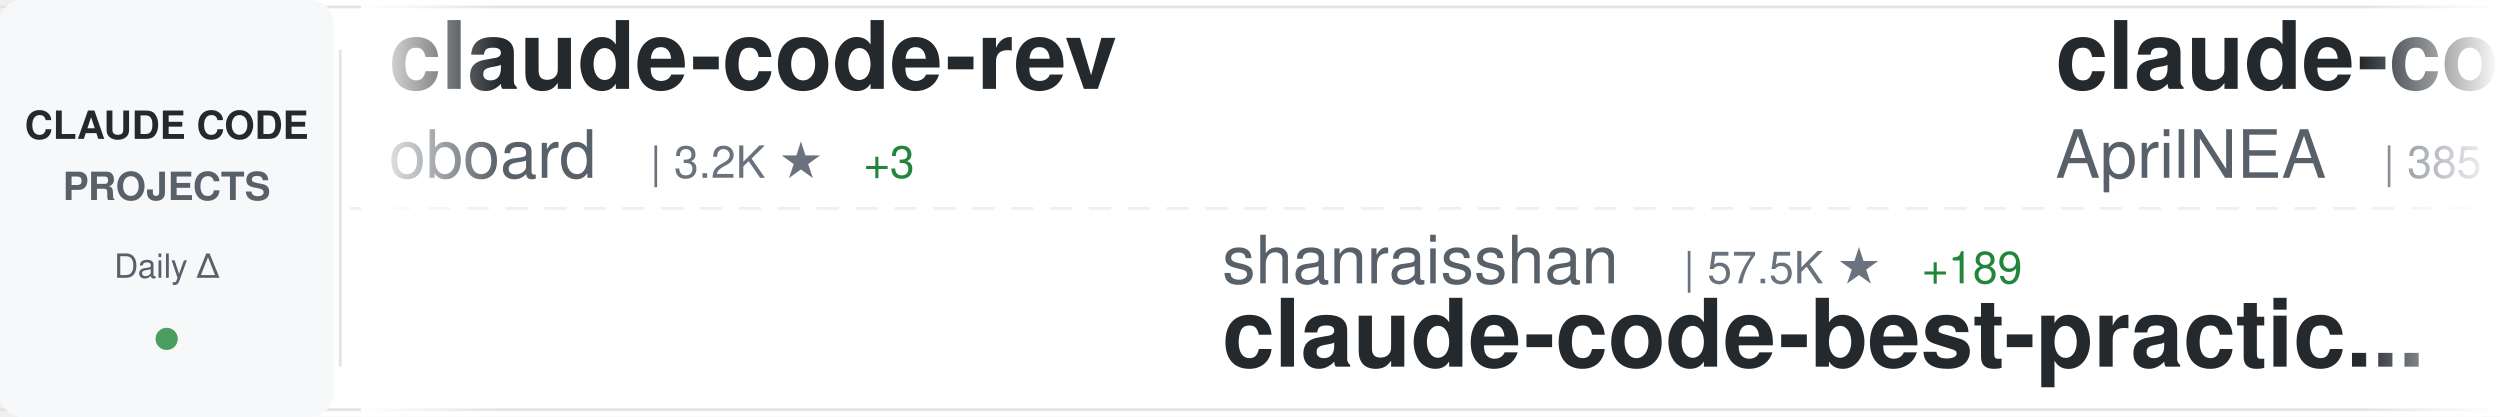
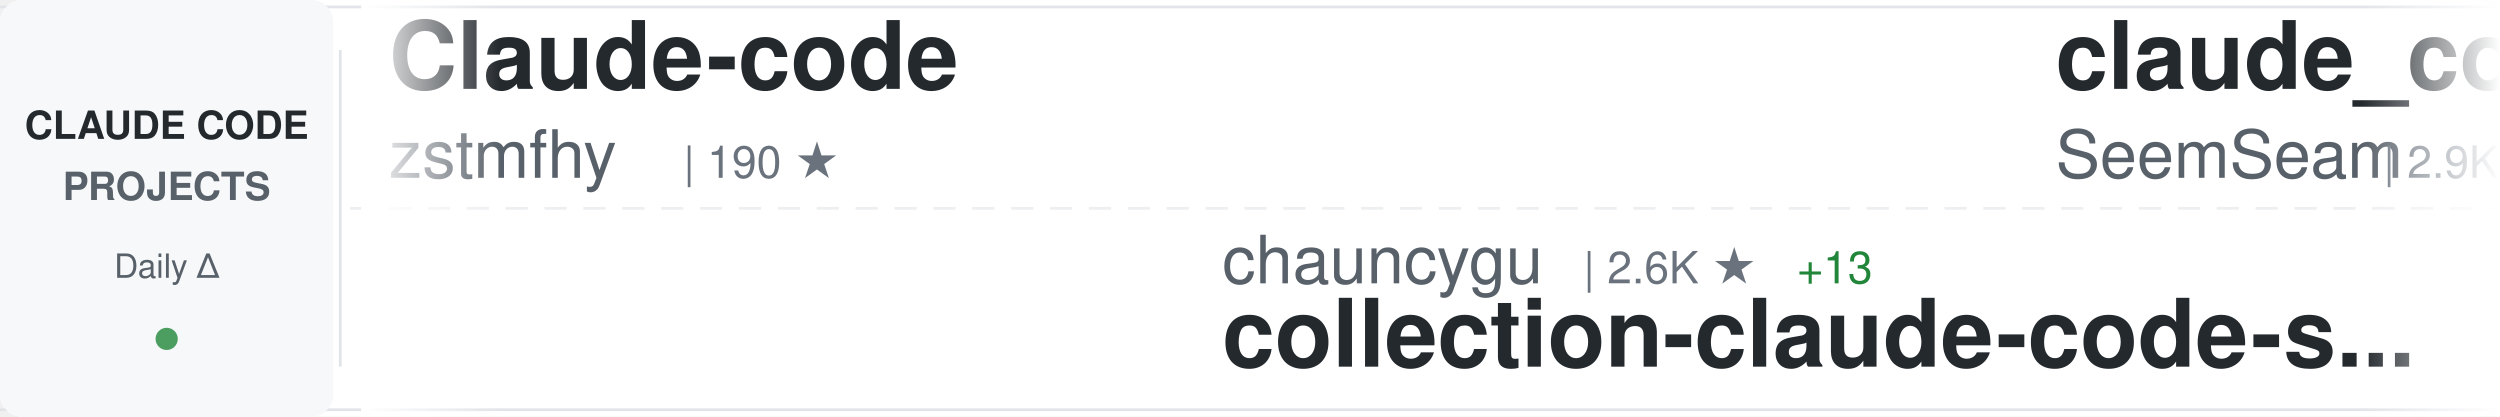
<svg xmlns="http://www.w3.org/2000/svg" width="900" height="150">
  <defs>
    <linearGradient id="awesomeLeftFade" x1="0%" y1="0%" x2="100%" y2="0%">
      <stop offset="0%" style="stop-color:#ffffff;stop-opacity:1" />
      <stop offset="100%" style="stop-color:#ffffff;stop-opacity:0" />
    </linearGradient>
    <linearGradient id="awesomeRightFade" x1="0%" y1="0%" x2="100%" y2="0%">
      <stop offset="0%" style="stop-color:#ffffff;stop-opacity:0" />
      <stop offset="100%" style="stop-color:#ffffff;stop-opacity:1" />
    </linearGradient>
  </defs>
  <rect width="900" height="150" fill="#ffffff" rx="8" />
  <rect x="0" y="2" width="900" height="1" fill="#e1e4e8" />
  <rect x="0" y="147" width="900" height="1" fill="#e1e4e8" />
  <line x1="0" y1="75" x2="900" y2="75" stroke="#e1e4e8" stroke-width="1" stroke-dasharray="8 6" opacity="0.6" />
  <rect x="0" y="0" width="120" height="150" fill="#f6f8fa" rx="8" />
  <text x="60" y="50" font-family="-apple-system, BlinkMacSystemFont, 'Segoe UI', Helvetica, Arial, sans-serif" font-size="14" font-weight="600" fill="#24292e" text-anchor="middle">CLAUDE CODE</text>
  <text x="60" y="72" font-family="-apple-system, BlinkMacSystemFont, 'Segoe UI', Helvetica, Arial, sans-serif" font-size="14" font-weight="600" fill="#586069" text-anchor="middle">PROJECTS</text>
  <text x="60" y="100" font-family="-apple-system, BlinkMacSystemFont, 'Segoe UI', Helvetica, Arial, sans-serif" font-size="12" font-weight="500" fill="#586069" text-anchor="middle">Daily Δ</text>
  <circle cx="60" cy="122" r="4" fill="#22863a" opacity="0.8" />
  <rect x="122" y="18" width="1" height="114" fill="#e1e4e8" />
  <clipPath id="awesomeTickerClip">
    <rect x="130" y="0" width="770" height="150" />
  </clipPath>
  <g clip-path="url(#awesomeTickerClip)">
    <g id="awesomeTickerItems">
      <animateTransform attributeName="transform" attributeType="XML" type="translate" from="0 0" to="-3000 0" dur="54s" repeatCount="indefinite" />
      <g transform="translate(0, 0)">
-         <text x="140" y="32" font-family="-apple-system, BlinkMacSystemFont, 'Segoe UI', Helvetica, Arial, sans-serif" font-size="34" font-weight="600" fill="#24292e">claude-code-rev</text>
-         <text x="140" y="64" font-family="-apple-system, BlinkMacSystemFont, 'Segoe UI', Helvetica, Arial, sans-serif" font-size="24" font-weight="400" fill="#586069">oboard</text>
-         <text x="234" y="64" font-family="-apple-system, BlinkMacSystemFont, 'Segoe UI', Helvetica, Arial, sans-serif" font-size="16" font-weight="500" fill="#6a737d">| 3.2K ★</text>
-         <text x="311" y="64" font-family="-apple-system, BlinkMacSystemFont, 'Segoe UI', Helvetica, Arial, sans-serif" font-size="16" font-weight="500" fill="#22863a"> +3</text>
+         <text x="140" y="32" font-family="-apple-system, BlinkMacSystemFont, 'Segoe UI', Helvetica, Arial, sans-serif" font-size="34" font-weight="600" fill="#24292e">Claude-code</text>
+         <text x="140" y="64" font-family="-apple-system, BlinkMacSystemFont, 'Segoe UI', Helvetica, Arial, sans-serif" font-size="24" font-weight="400" fill="#586069">zstmfhy</text>
+         <text x="246" y="64" font-family="-apple-system, BlinkMacSystemFont, 'Segoe UI', Helvetica, Arial, sans-serif" font-size="16" font-weight="500" fill="#6a737d">| 190 ★</text>
      </g>
      <g transform="translate(300, 0)">
-         <text x="140" y="102" font-family="-apple-system, BlinkMacSystemFont, 'Segoe UI', Helvetica, Arial, sans-serif" font-size="24" font-weight="400" fill="#586069">shanraisshan</text>
-         <text x="306" y="102" font-family="-apple-system, BlinkMacSystemFont, 'Segoe UI', Helvetica, Arial, sans-serif" font-size="16" font-weight="500" fill="#6a737d">| 57.5K ★</text>
-         <text x="392" y="102" font-family="-apple-system, BlinkMacSystemFont, 'Segoe UI', Helvetica, Arial, sans-serif" font-size="16" font-weight="500" fill="#22863a"> +189</text>
-         <text x="140" y="132" font-family="-apple-system, BlinkMacSystemFont, 'Segoe UI', Helvetica, Arial, sans-serif" font-size="34" font-weight="600" fill="#24292e">claude-code-best-practic...</text>
+         <text x="140" y="102" font-family="-apple-system, BlinkMacSystemFont, 'Segoe UI', Helvetica, Arial, sans-serif" font-size="24" font-weight="400" fill="#586069">chauncygu</text>
+         <text x="270" y="102" font-family="-apple-system, BlinkMacSystemFont, 'Segoe UI', Helvetica, Arial, sans-serif" font-size="16" font-weight="500" fill="#6a737d">| 2.6K ★</text>
+         <text x="347" y="102" font-family="-apple-system, BlinkMacSystemFont, 'Segoe UI', Helvetica, Arial, sans-serif" font-size="16" font-weight="500" fill="#22863a"> +13</text>
+         <text x="140" y="132" font-family="-apple-system, BlinkMacSystemFont, 'Segoe UI', Helvetica, Arial, sans-serif" font-size="34" font-weight="600" fill="#24292e">collection-claude-code-s...</text>
      </g>
      <g transform="translate(600, 0)">
-         <text x="140" y="32" font-family="-apple-system, BlinkMacSystemFont, 'Segoe UI', Helvetica, Arial, sans-serif" font-size="34" font-weight="600" fill="#24292e">claude-code-source</text>
-         <text x="140" y="64" font-family="-apple-system, BlinkMacSystemFont, 'Segoe UI', Helvetica, Arial, sans-serif" font-size="24" font-weight="400" fill="#586069">AprilNEA</text>
-         <text x="258" y="64" font-family="-apple-system, BlinkMacSystemFont, 'Segoe UI', Helvetica, Arial, sans-serif" font-size="16" font-weight="500" fill="#6a737d">| 385 ★</text>
+         <text x="140" y="32" font-family="-apple-system, BlinkMacSystemFont, 'Segoe UI', Helvetica, Arial, sans-serif" font-size="34" font-weight="600" fill="#24292e">claude_codex_bridge</text>
+         <text x="140" y="64" font-family="-apple-system, BlinkMacSystemFont, 'Segoe UI', Helvetica, Arial, sans-serif" font-size="24" font-weight="400" fill="#586069">SeemSeam</text>
+         <text x="258" y="64" font-family="-apple-system, BlinkMacSystemFont, 'Segoe UI', Helvetica, Arial, sans-serif" font-size="16" font-weight="500" fill="#6a737d">| 2.9K ★</text>
+         <text x="335" y="64" font-family="-apple-system, BlinkMacSystemFont, 'Segoe UI', Helvetica, Arial, sans-serif" font-size="16" font-weight="500" fill="#22863a"> +9</text>
      </g>
      <g transform="translate(900, 0)">
-         <text x="140" y="102" font-family="-apple-system, BlinkMacSystemFont, 'Segoe UI', Helvetica, Arial, sans-serif" font-size="24" font-weight="400" fill="#586069">disler</text>
-         <text x="234" y="102" font-family="-apple-system, BlinkMacSystemFont, 'Segoe UI', Helvetica, Arial, sans-serif" font-size="16" font-weight="500" fill="#6a737d">| 3.8K ★</text>
-         <text x="311" y="102" font-family="-apple-system, BlinkMacSystemFont, 'Segoe UI', Helvetica, Arial, sans-serif" font-size="16" font-weight="500" fill="#22863a"> +5</text>
-         <text x="140" y="132" font-family="-apple-system, BlinkMacSystemFont, 'Segoe UI', Helvetica, Arial, sans-serif" font-size="34" font-weight="600" fill="#24292e">claude-code-hooks-master...</text>
+         <text x="140" y="102" font-family="-apple-system, BlinkMacSystemFont, 'Segoe UI', Helvetica, Arial, sans-serif" font-size="24" font-weight="400" fill="#586069">repowise-dev</text>
+         <text x="306" y="102" font-family="-apple-system, BlinkMacSystemFont, 'Segoe UI', Helvetica, Arial, sans-serif" font-size="16" font-weight="500" fill="#6a737d">| 1.1K ★</text>
+         <text x="140" y="132" font-family="-apple-system, BlinkMacSystemFont, 'Segoe UI', Helvetica, Arial, sans-serif" font-size="34" font-weight="600" fill="#24292e">claude-code-prompts</text>
      </g>
      <g transform="translate(1200, 0)">
-         <text x="140" y="32" font-family="-apple-system, BlinkMacSystemFont, 'Segoe UI', Helvetica, Arial, sans-serif" font-size="34" font-weight="600" fill="#24292e">claude-code-guide</text>
-         <text x="140" y="64" font-family="-apple-system, BlinkMacSystemFont, 'Segoe UI', Helvetica, Arial, sans-serif" font-size="24" font-weight="400" fill="#586069">zebbern</text>
-         <text x="246" y="64" font-family="-apple-system, BlinkMacSystemFont, 'Segoe UI', Helvetica, Arial, sans-serif" font-size="16" font-weight="500" fill="#6a737d">| 4.3K ★</text>
-         <text x="323" y="64" font-family="-apple-system, BlinkMacSystemFont, 'Segoe UI', Helvetica, Arial, sans-serif" font-size="16" font-weight="500" fill="#22863a"> +15</text>
+         <text x="140" y="32" font-family="-apple-system, BlinkMacSystemFont, 'Segoe UI', Helvetica, Arial, sans-serif" font-size="34" font-weight="600" fill="#24292e">claude-code-source-code-...</text>
+         <text x="140" y="64" font-family="-apple-system, BlinkMacSystemFont, 'Segoe UI', Helvetica, Arial, sans-serif" font-size="24" font-weight="400" fill="#586069">ghuntley</text>
+         <text x="258" y="64" font-family="-apple-system, BlinkMacSystemFont, 'Segoe UI', Helvetica, Arial, sans-serif" font-size="16" font-weight="500" fill="#6a737d">| 982 ★</text>
      </g>
      <g transform="translate(1500, 0)">
-         <text x="140" y="102" font-family="-apple-system, BlinkMacSystemFont, 'Segoe UI', Helvetica, Arial, sans-serif" font-size="24" font-weight="400" fill="#586069">frankbria</text>
-         <text x="270" y="102" font-family="-apple-system, BlinkMacSystemFont, 'Segoe UI', Helvetica, Arial, sans-serif" font-size="16" font-weight="500" fill="#6a737d">| 9.3K ★</text>
-         <text x="347" y="102" font-family="-apple-system, BlinkMacSystemFont, 'Segoe UI', Helvetica, Arial, sans-serif" font-size="16" font-weight="500" fill="#22863a"> +3</text>
-         <text x="140" y="132" font-family="-apple-system, BlinkMacSystemFont, 'Segoe UI', Helvetica, Arial, sans-serif" font-size="34" font-weight="600" fill="#24292e">ralph-claude-code</text>
+         <text x="140" y="102" font-family="-apple-system, BlinkMacSystemFont, 'Segoe UI', Helvetica, Arial, sans-serif" font-size="24" font-weight="400" fill="#586069">VoltAgent</text>
+         <text x="270" y="102" font-family="-apple-system, BlinkMacSystemFont, 'Segoe UI', Helvetica, Arial, sans-serif" font-size="16" font-weight="500" fill="#6a737d">| 21.6K ★</text>
+         <text x="356" y="102" font-family="-apple-system, BlinkMacSystemFont, 'Segoe UI', Helvetica, Arial, sans-serif" font-size="16" font-weight="500" fill="#22863a"> +65</text>
+         <text x="140" y="132" font-family="-apple-system, BlinkMacSystemFont, 'Segoe UI', Helvetica, Arial, sans-serif" font-size="34" font-weight="600" fill="#24292e">awesome-claude-code-suba...</text>
      </g>
      <g transform="translate(1800, 0)">
-         <text x="140" y="32" font-family="-apple-system, BlinkMacSystemFont, 'Segoe UI', Helvetica, Arial, sans-serif" font-size="34" font-weight="600" fill="#24292e">Claude-Code-Usage-Monito...</text>
-         <text x="140" y="64" font-family="-apple-system, BlinkMacSystemFont, 'Segoe UI', Helvetica, Arial, sans-serif" font-size="24" font-weight="400" fill="#586069">Maciek-roboblog</text>
-         <text x="342" y="64" font-family="-apple-system, BlinkMacSystemFont, 'Segoe UI', Helvetica, Arial, sans-serif" font-size="16" font-weight="500" fill="#6a737d">| 8.2K ★</text>
-         <text x="419" y="64" font-family="-apple-system, BlinkMacSystemFont, 'Segoe UI', Helvetica, Arial, sans-serif" font-size="16" font-weight="500" fill="#22863a"> +11</text>
+         <text x="140" y="32" font-family="-apple-system, BlinkMacSystemFont, 'Segoe UI', Helvetica, Arial, sans-serif" font-size="34" font-weight="600" fill="#24292e">claude-code-harness</text>
+         <text x="140" y="64" font-family="-apple-system, BlinkMacSystemFont, 'Segoe UI', Helvetica, Arial, sans-serif" font-size="24" font-weight="400" fill="#586069">Chachamaru127</text>
+         <text x="318" y="64" font-family="-apple-system, BlinkMacSystemFont, 'Segoe UI', Helvetica, Arial, sans-serif" font-size="16" font-weight="500" fill="#6a737d">| 2.7K ★</text>
+         <text x="395" y="64" font-family="-apple-system, BlinkMacSystemFont, 'Segoe UI', Helvetica, Arial, sans-serif" font-size="16" font-weight="500" fill="#22863a"> +5</text>
      </g>
      <g transform="translate(2100, 0)">
-         <text x="140" y="102" font-family="-apple-system, BlinkMacSystemFont, 'Segoe UI', Helvetica, Arial, sans-serif" font-size="24" font-weight="400" fill="#586069">ChinaSiro</text>
-         <text x="270" y="102" font-family="-apple-system, BlinkMacSystemFont, 'Segoe UI', Helvetica, Arial, sans-serif" font-size="16" font-weight="500" fill="#6a737d">| 9.4K ★</text>
-         <text x="347" y="102" font-family="-apple-system, BlinkMacSystemFont, 'Segoe UI', Helvetica, Arial, sans-serif" font-size="16" font-weight="500" fill="#22863a"> +8</text>
-         <text x="140" y="132" font-family="-apple-system, BlinkMacSystemFont, 'Segoe UI', Helvetica, Arial, sans-serif" font-size="34" font-weight="600" fill="#24292e">claude-code-sourcemap</text>
+         <text x="140" y="102" font-family="-apple-system, BlinkMacSystemFont, 'Segoe UI', Helvetica, Arial, sans-serif" font-size="24" font-weight="400" fill="#586069">Windy3f3f3f3f</text>
+         <text x="318" y="102" font-family="-apple-system, BlinkMacSystemFont, 'Segoe UI', Helvetica, Arial, sans-serif" font-size="16" font-weight="500" fill="#6a737d">| 2.6K ★</text>
+         <text x="395" y="102" font-family="-apple-system, BlinkMacSystemFont, 'Segoe UI', Helvetica, Arial, sans-serif" font-size="16" font-weight="500" fill="#22863a"> +8</text>
+         <text x="140" y="132" font-family="-apple-system, BlinkMacSystemFont, 'Segoe UI', Helvetica, Arial, sans-serif" font-size="34" font-weight="600" fill="#24292e">how-claude-code-works</text>
      </g>
      <g transform="translate(2400, 0)">
-         <text x="140" y="32" font-family="-apple-system, BlinkMacSystemFont, 'Segoe UI', Helvetica, Arial, sans-serif" font-size="34" font-weight="600" fill="#24292e">claude-code-book</text>
-         <text x="140" y="64" font-family="-apple-system, BlinkMacSystemFont, 'Segoe UI', Helvetica, Arial, sans-serif" font-size="24" font-weight="400" fill="#586069">lintsinghua</text>
-         <text x="294" y="64" font-family="-apple-system, BlinkMacSystemFont, 'Segoe UI', Helvetica, Arial, sans-serif" font-size="16" font-weight="500" fill="#6a737d">| 3.6K ★</text>
-         <text x="371" y="64" font-family="-apple-system, BlinkMacSystemFont, 'Segoe UI', Helvetica, Arial, sans-serif" font-size="16" font-weight="500" fill="#22863a"> +9</text>
+         <text x="140" y="32" font-family="-apple-system, BlinkMacSystemFont, 'Segoe UI', Helvetica, Arial, sans-serif" font-size="34" font-weight="600" fill="#24292e">claude-howto</text>
+         <text x="140" y="64" font-family="-apple-system, BlinkMacSystemFont, 'Segoe UI', Helvetica, Arial, sans-serif" font-size="24" font-weight="400" fill="#586069">luongnv89</text>
+         <text x="270" y="64" font-family="-apple-system, BlinkMacSystemFont, 'Segoe UI', Helvetica, Arial, sans-serif" font-size="16" font-weight="500" fill="#6a737d">| 36.9K ★</text>
+         <text x="356" y="64" font-family="-apple-system, BlinkMacSystemFont, 'Segoe UI', Helvetica, Arial, sans-serif" font-size="16" font-weight="500" fill="#22863a"> +301</text>
      </g>
      <g transform="translate(2700, 0)">
-         <text x="140" y="102" font-family="-apple-system, BlinkMacSystemFont, 'Segoe UI', Helvetica, Arial, sans-serif" font-size="24" font-weight="400" fill="#586069">ghuntley</text>
-         <text x="258" y="102" font-family="-apple-system, BlinkMacSystemFont, 'Segoe UI', Helvetica, Arial, sans-serif" font-size="16" font-weight="500" fill="#6a737d">| 982 ★</text>
-         <text x="140" y="132" font-family="-apple-system, BlinkMacSystemFont, 'Segoe UI', Helvetica, Arial, sans-serif" font-size="34" font-weight="600" fill="#24292e">claude-code-source-code-...</text>
+         <text x="140" y="102" font-family="-apple-system, BlinkMacSystemFont, 'Segoe UI', Helvetica, Arial, sans-serif" font-size="24" font-weight="400" fill="#586069">anthropics</text>
+         <text x="282" y="102" font-family="-apple-system, BlinkMacSystemFont, 'Segoe UI', Helvetica, Arial, sans-serif" font-size="16" font-weight="500" fill="#6a737d">| 8.0K ★</text>
+         <text x="359" y="102" font-family="-apple-system, BlinkMacSystemFont, 'Segoe UI', Helvetica, Arial, sans-serif" font-size="16" font-weight="500" fill="#22863a"> +20</text>
+         <text x="140" y="132" font-family="-apple-system, BlinkMacSystemFont, 'Segoe UI', Helvetica, Arial, sans-serif" font-size="34" font-weight="600" fill="#24292e">claude-code-action</text>
      </g>
      <g transform="translate(3000, 0)">
-         <text x="140" y="32" font-family="-apple-system, BlinkMacSystemFont, 'Segoe UI', Helvetica, Arial, sans-serif" font-size="34" font-weight="600" fill="#24292e">claude-code-rev</text>
-         <text x="140" y="64" font-family="-apple-system, BlinkMacSystemFont, 'Segoe UI', Helvetica, Arial, sans-serif" font-size="24" font-weight="400" fill="#586069">oboard</text>
-         <text x="234" y="64" font-family="-apple-system, BlinkMacSystemFont, 'Segoe UI', Helvetica, Arial, sans-serif" font-size="16" font-weight="500" fill="#6a737d">| 3.2K ★</text>
-         <text x="311" y="64" font-family="-apple-system, BlinkMacSystemFont, 'Segoe UI', Helvetica, Arial, sans-serif" font-size="16" font-weight="500" fill="#22863a"> +3</text>
+         <text x="140" y="32" font-family="-apple-system, BlinkMacSystemFont, 'Segoe UI', Helvetica, Arial, sans-serif" font-size="34" font-weight="600" fill="#24292e">Claude-code</text>
+         <text x="140" y="64" font-family="-apple-system, BlinkMacSystemFont, 'Segoe UI', Helvetica, Arial, sans-serif" font-size="24" font-weight="400" fill="#586069">zstmfhy</text>
+         <text x="246" y="64" font-family="-apple-system, BlinkMacSystemFont, 'Segoe UI', Helvetica, Arial, sans-serif" font-size="16" font-weight="500" fill="#6a737d">| 190 ★</text>
      </g>
      <g transform="translate(3300, 0)">
-         <text x="140" y="102" font-family="-apple-system, BlinkMacSystemFont, 'Segoe UI', Helvetica, Arial, sans-serif" font-size="24" font-weight="400" fill="#586069">shanraisshan</text>
-         <text x="306" y="102" font-family="-apple-system, BlinkMacSystemFont, 'Segoe UI', Helvetica, Arial, sans-serif" font-size="16" font-weight="500" fill="#6a737d">| 57.5K ★</text>
-         <text x="392" y="102" font-family="-apple-system, BlinkMacSystemFont, 'Segoe UI', Helvetica, Arial, sans-serif" font-size="16" font-weight="500" fill="#22863a"> +189</text>
-         <text x="140" y="132" font-family="-apple-system, BlinkMacSystemFont, 'Segoe UI', Helvetica, Arial, sans-serif" font-size="34" font-weight="600" fill="#24292e">claude-code-best-practic...</text>
+         <text x="140" y="102" font-family="-apple-system, BlinkMacSystemFont, 'Segoe UI', Helvetica, Arial, sans-serif" font-size="24" font-weight="400" fill="#586069">chauncygu</text>
+         <text x="270" y="102" font-family="-apple-system, BlinkMacSystemFont, 'Segoe UI', Helvetica, Arial, sans-serif" font-size="16" font-weight="500" fill="#6a737d">| 2.6K ★</text>
+         <text x="347" y="102" font-family="-apple-system, BlinkMacSystemFont, 'Segoe UI', Helvetica, Arial, sans-serif" font-size="16" font-weight="500" fill="#22863a"> +13</text>
+         <text x="140" y="132" font-family="-apple-system, BlinkMacSystemFont, 'Segoe UI', Helvetica, Arial, sans-serif" font-size="34" font-weight="600" fill="#24292e">collection-claude-code-s...</text>
      </g>
      <g transform="translate(3600, 0)">
-         <text x="140" y="32" font-family="-apple-system, BlinkMacSystemFont, 'Segoe UI', Helvetica, Arial, sans-serif" font-size="34" font-weight="600" fill="#24292e">claude-code-source</text>
-         <text x="140" y="64" font-family="-apple-system, BlinkMacSystemFont, 'Segoe UI', Helvetica, Arial, sans-serif" font-size="24" font-weight="400" fill="#586069">AprilNEA</text>
-         <text x="258" y="64" font-family="-apple-system, BlinkMacSystemFont, 'Segoe UI', Helvetica, Arial, sans-serif" font-size="16" font-weight="500" fill="#6a737d">| 385 ★</text>
+         <text x="140" y="32" font-family="-apple-system, BlinkMacSystemFont, 'Segoe UI', Helvetica, Arial, sans-serif" font-size="34" font-weight="600" fill="#24292e">claude_codex_bridge</text>
+         <text x="140" y="64" font-family="-apple-system, BlinkMacSystemFont, 'Segoe UI', Helvetica, Arial, sans-serif" font-size="24" font-weight="400" fill="#586069">SeemSeam</text>
+         <text x="258" y="64" font-family="-apple-system, BlinkMacSystemFont, 'Segoe UI', Helvetica, Arial, sans-serif" font-size="16" font-weight="500" fill="#6a737d">| 2.9K ★</text>
+         <text x="335" y="64" font-family="-apple-system, BlinkMacSystemFont, 'Segoe UI', Helvetica, Arial, sans-serif" font-size="16" font-weight="500" fill="#22863a"> +9</text>
      </g>
      <g transform="translate(3900, 0)">
-         <text x="140" y="102" font-family="-apple-system, BlinkMacSystemFont, 'Segoe UI', Helvetica, Arial, sans-serif" font-size="24" font-weight="400" fill="#586069">disler</text>
-         <text x="234" y="102" font-family="-apple-system, BlinkMacSystemFont, 'Segoe UI', Helvetica, Arial, sans-serif" font-size="16" font-weight="500" fill="#6a737d">| 3.8K ★</text>
-         <text x="311" y="102" font-family="-apple-system, BlinkMacSystemFont, 'Segoe UI', Helvetica, Arial, sans-serif" font-size="16" font-weight="500" fill="#22863a"> +5</text>
-         <text x="140" y="132" font-family="-apple-system, BlinkMacSystemFont, 'Segoe UI', Helvetica, Arial, sans-serif" font-size="34" font-weight="600" fill="#24292e">claude-code-hooks-master...</text>
+         <text x="140" y="102" font-family="-apple-system, BlinkMacSystemFont, 'Segoe UI', Helvetica, Arial, sans-serif" font-size="24" font-weight="400" fill="#586069">repowise-dev</text>
+         <text x="306" y="102" font-family="-apple-system, BlinkMacSystemFont, 'Segoe UI', Helvetica, Arial, sans-serif" font-size="16" font-weight="500" fill="#6a737d">| 1.1K ★</text>
+         <text x="140" y="132" font-family="-apple-system, BlinkMacSystemFont, 'Segoe UI', Helvetica, Arial, sans-serif" font-size="34" font-weight="600" fill="#24292e">claude-code-prompts</text>
      </g>
    </g>
  </g>
  <rect x="130" y="0" width="50" height="150" fill="url(#awesomeLeftFade)" />
  <rect x="850" y="0" width="50" height="150" fill="url(#awesomeRightFade)" />
</svg>
